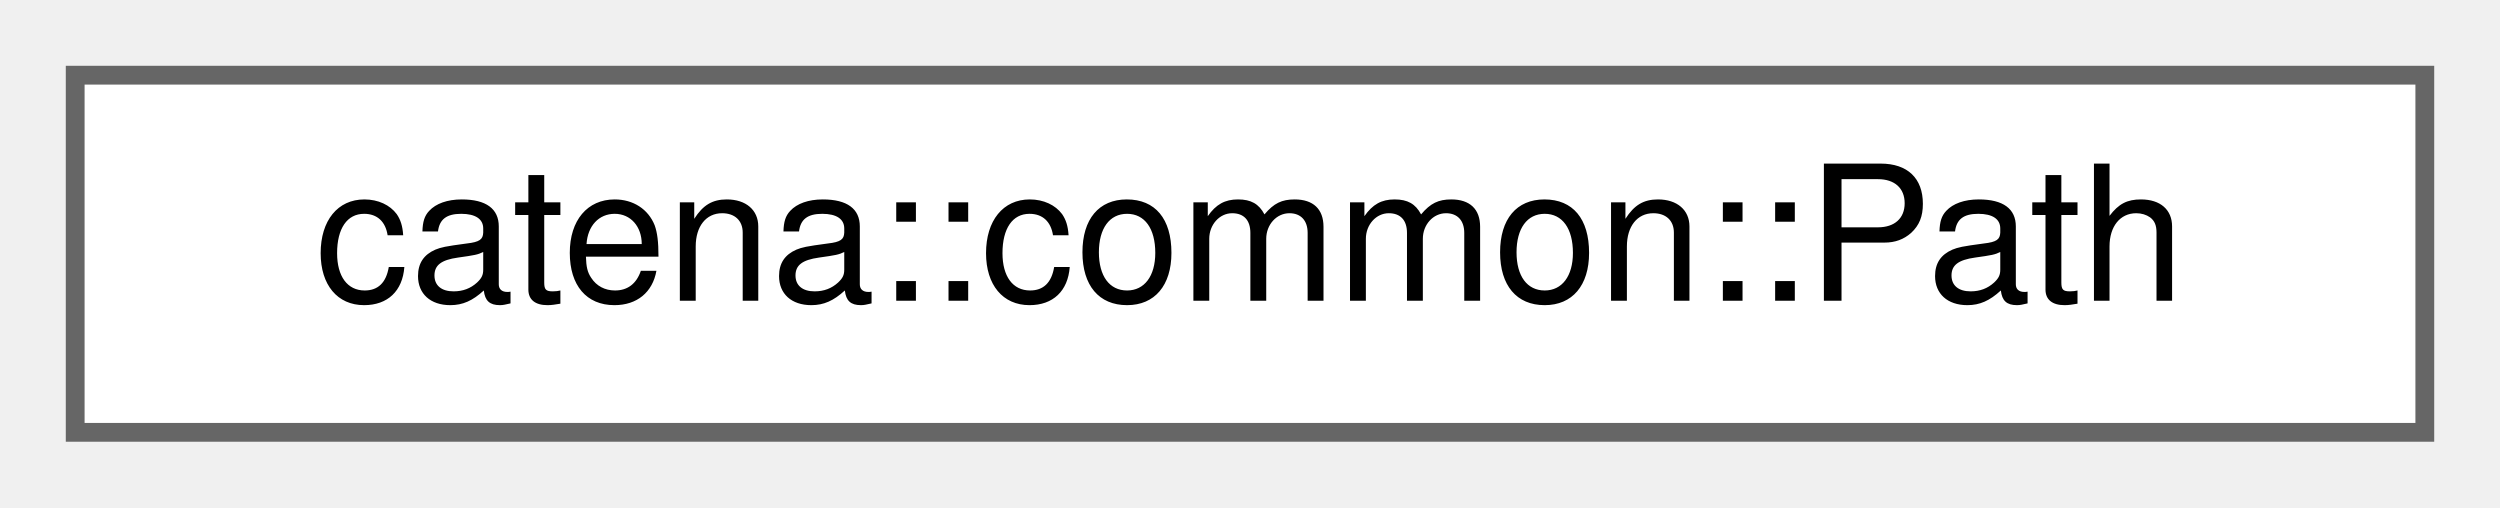
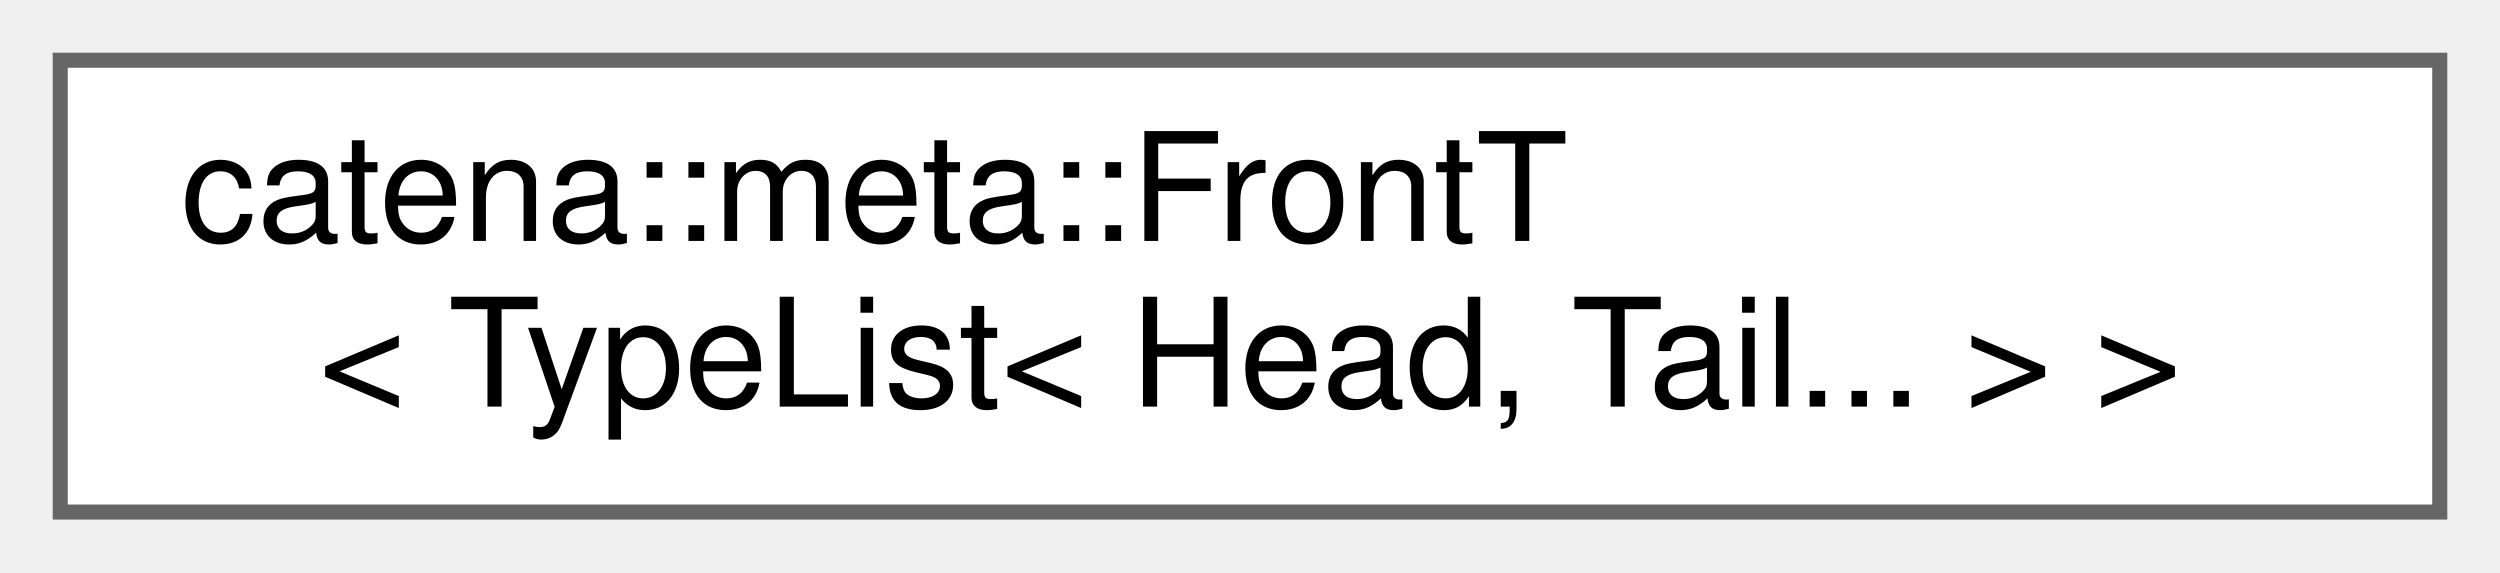
- <svg xmlns="http://www.w3.org/2000/svg" xmlns:xlink="http://www.w3.org/1999/xlink" width="133pt" height="27pt" viewBox="0.00 0.00 133.00 27.00">
-   <g id="graph0" class="graph" transform="scale(1 1) rotate(0) translate(4 23)">
+ <svg xmlns="http://www.w3.org/2000/svg" xmlns:xlink="http://www.w3.org/1999/xlink" width="166pt" height="38pt" viewBox="0.00 0.00 166.00 38.00">
+   <g id="graph0" class="graph" transform="scale(1 1) rotate(0) translate(4 34)">
    <g id="Node000000" class="node">
      <g id="a_Node000000">
-         <a xlink:href="classcatena_1_1common_1_1Path.html" target="_top" xlink:title="Converts json pointers to items within the data model to a path of &quot;segments&quot; that can be iterated ov...">
-           <polygon fill="white" stroke="#666666" points="125,-19 0,-19 0,0 125,0 125,-19" />
-           <text text-anchor="middle" x="62.5" y="-7" font-family="Helvetica,sans-Serif" font-size="10.00">catena::common::Path</text>
+         <a xlink:href="classcatena_1_1meta_1_1FrontT_3_01TypeList_3_01Head_00_01Tail_8_8_8_01_4_01_4.html" target="_top" xlink:title="Get the type at the front of a type list.">
+           <polygon fill="white" stroke="#666666" points="158,-30 0,-30 0,0 158,0 158,-30" />
+           <text text-anchor="start" x="8" y="-18" font-family="Helvetica,sans-Serif" font-size="10.00">catena::meta::FrontT</text>
+           <text text-anchor="middle" x="79" y="-7" font-family="Helvetica,sans-Serif" font-size="10.00">&lt; TypeList&lt; Head, Tail... &gt; &gt;</text>
        </a>
      </g>
    </g>
  </g>
</svg>
